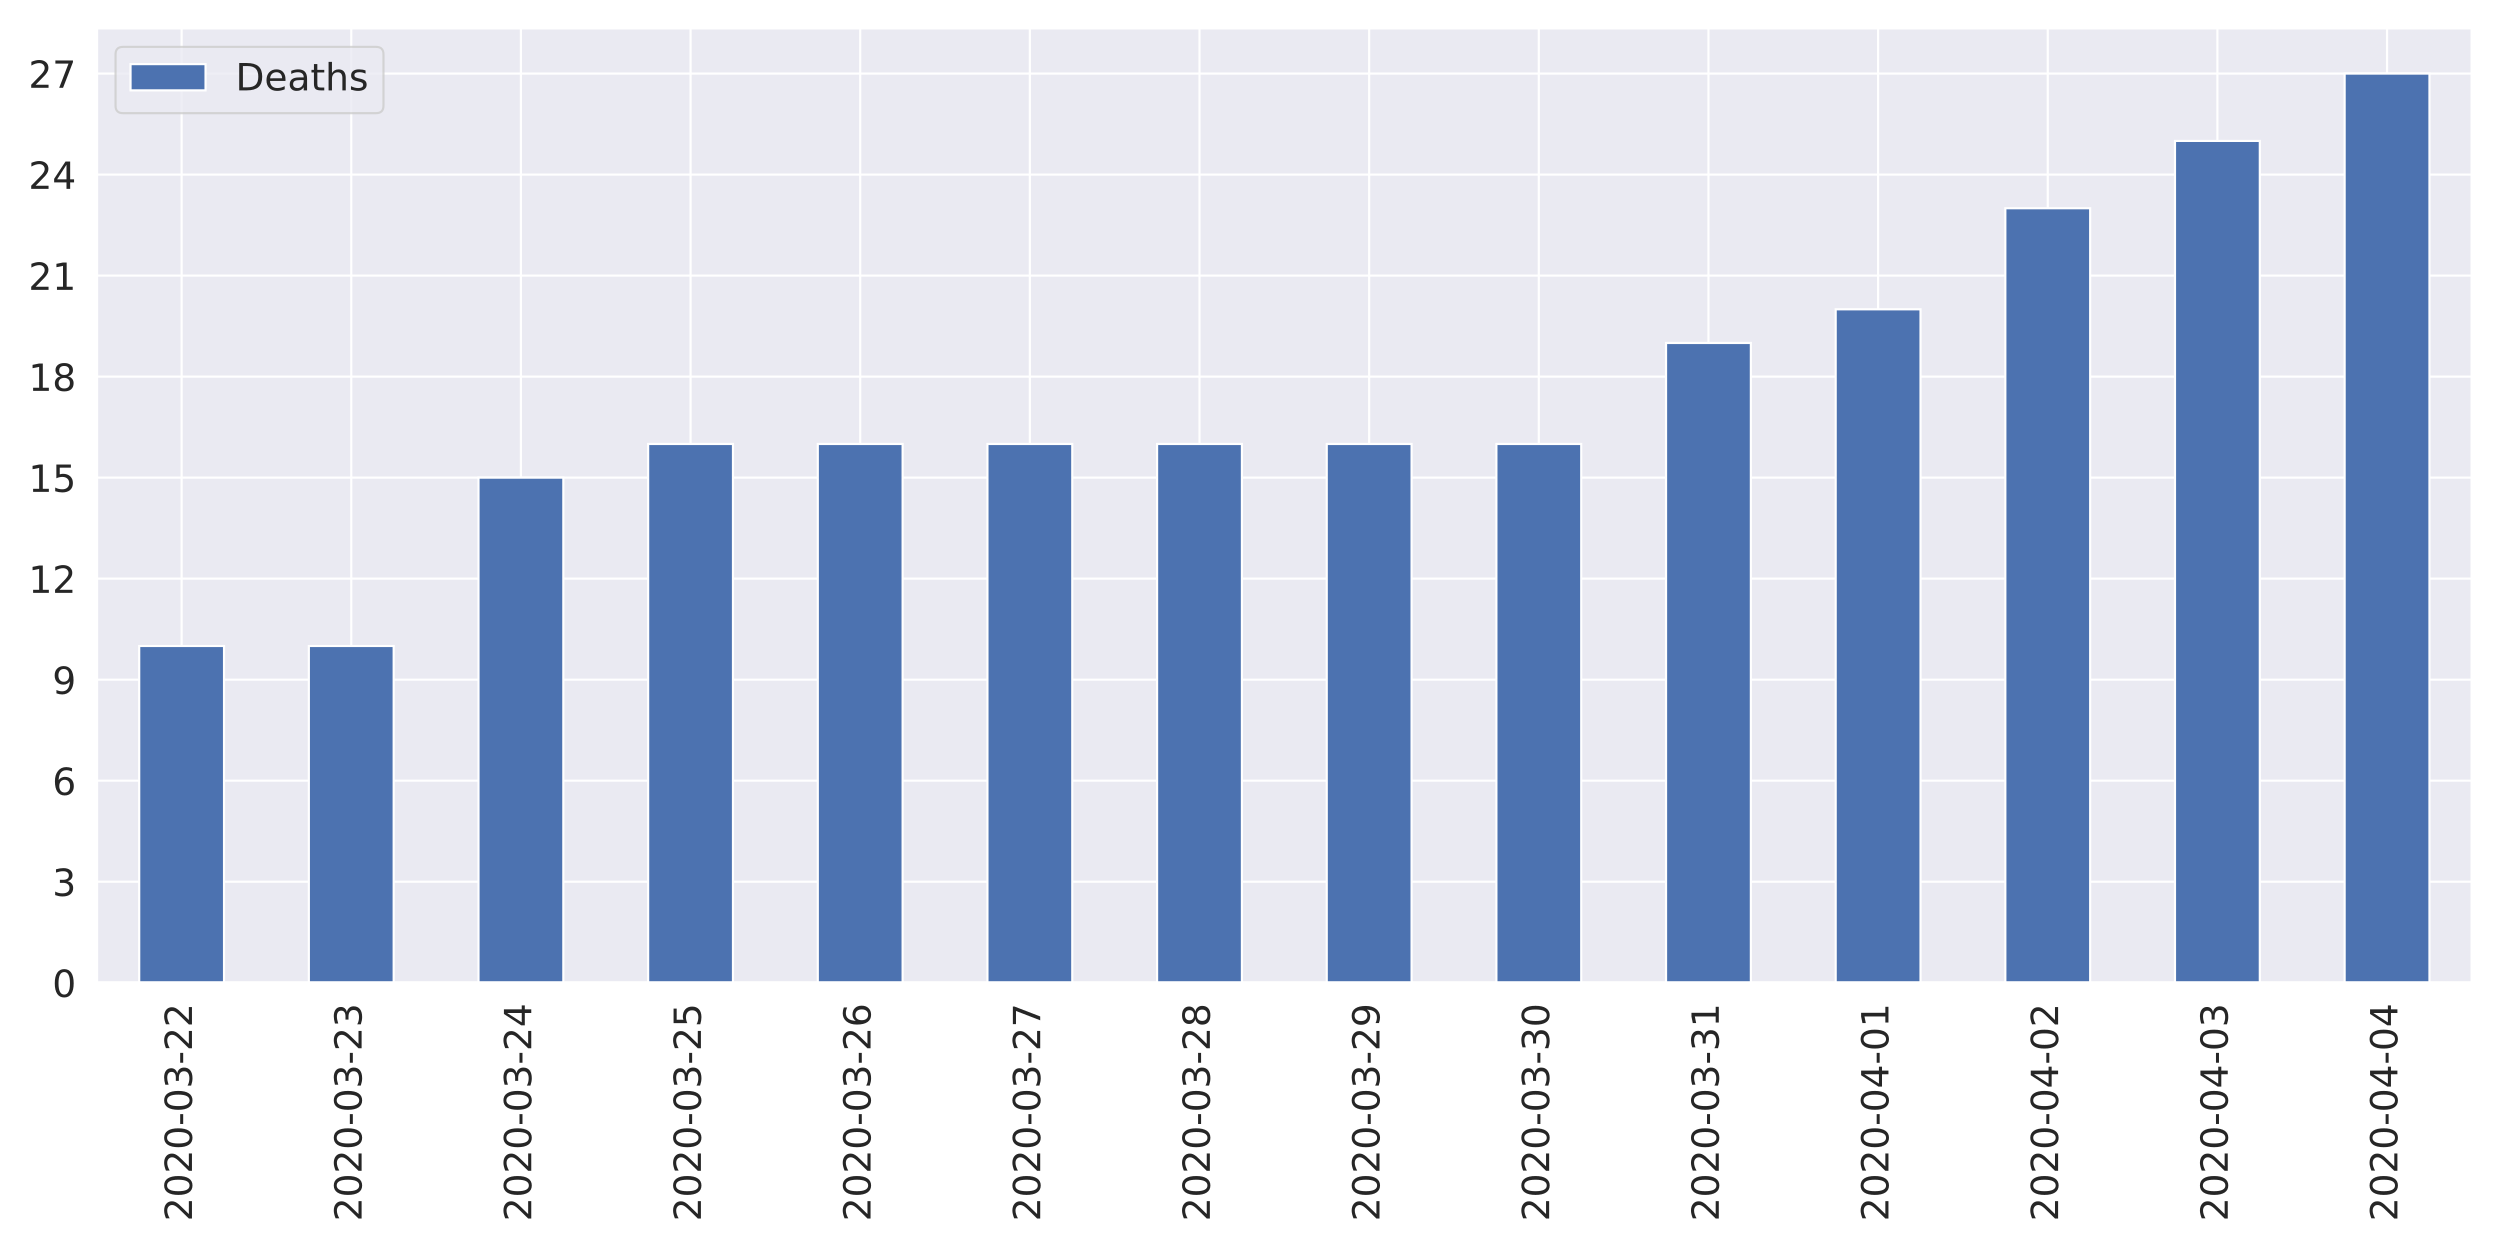
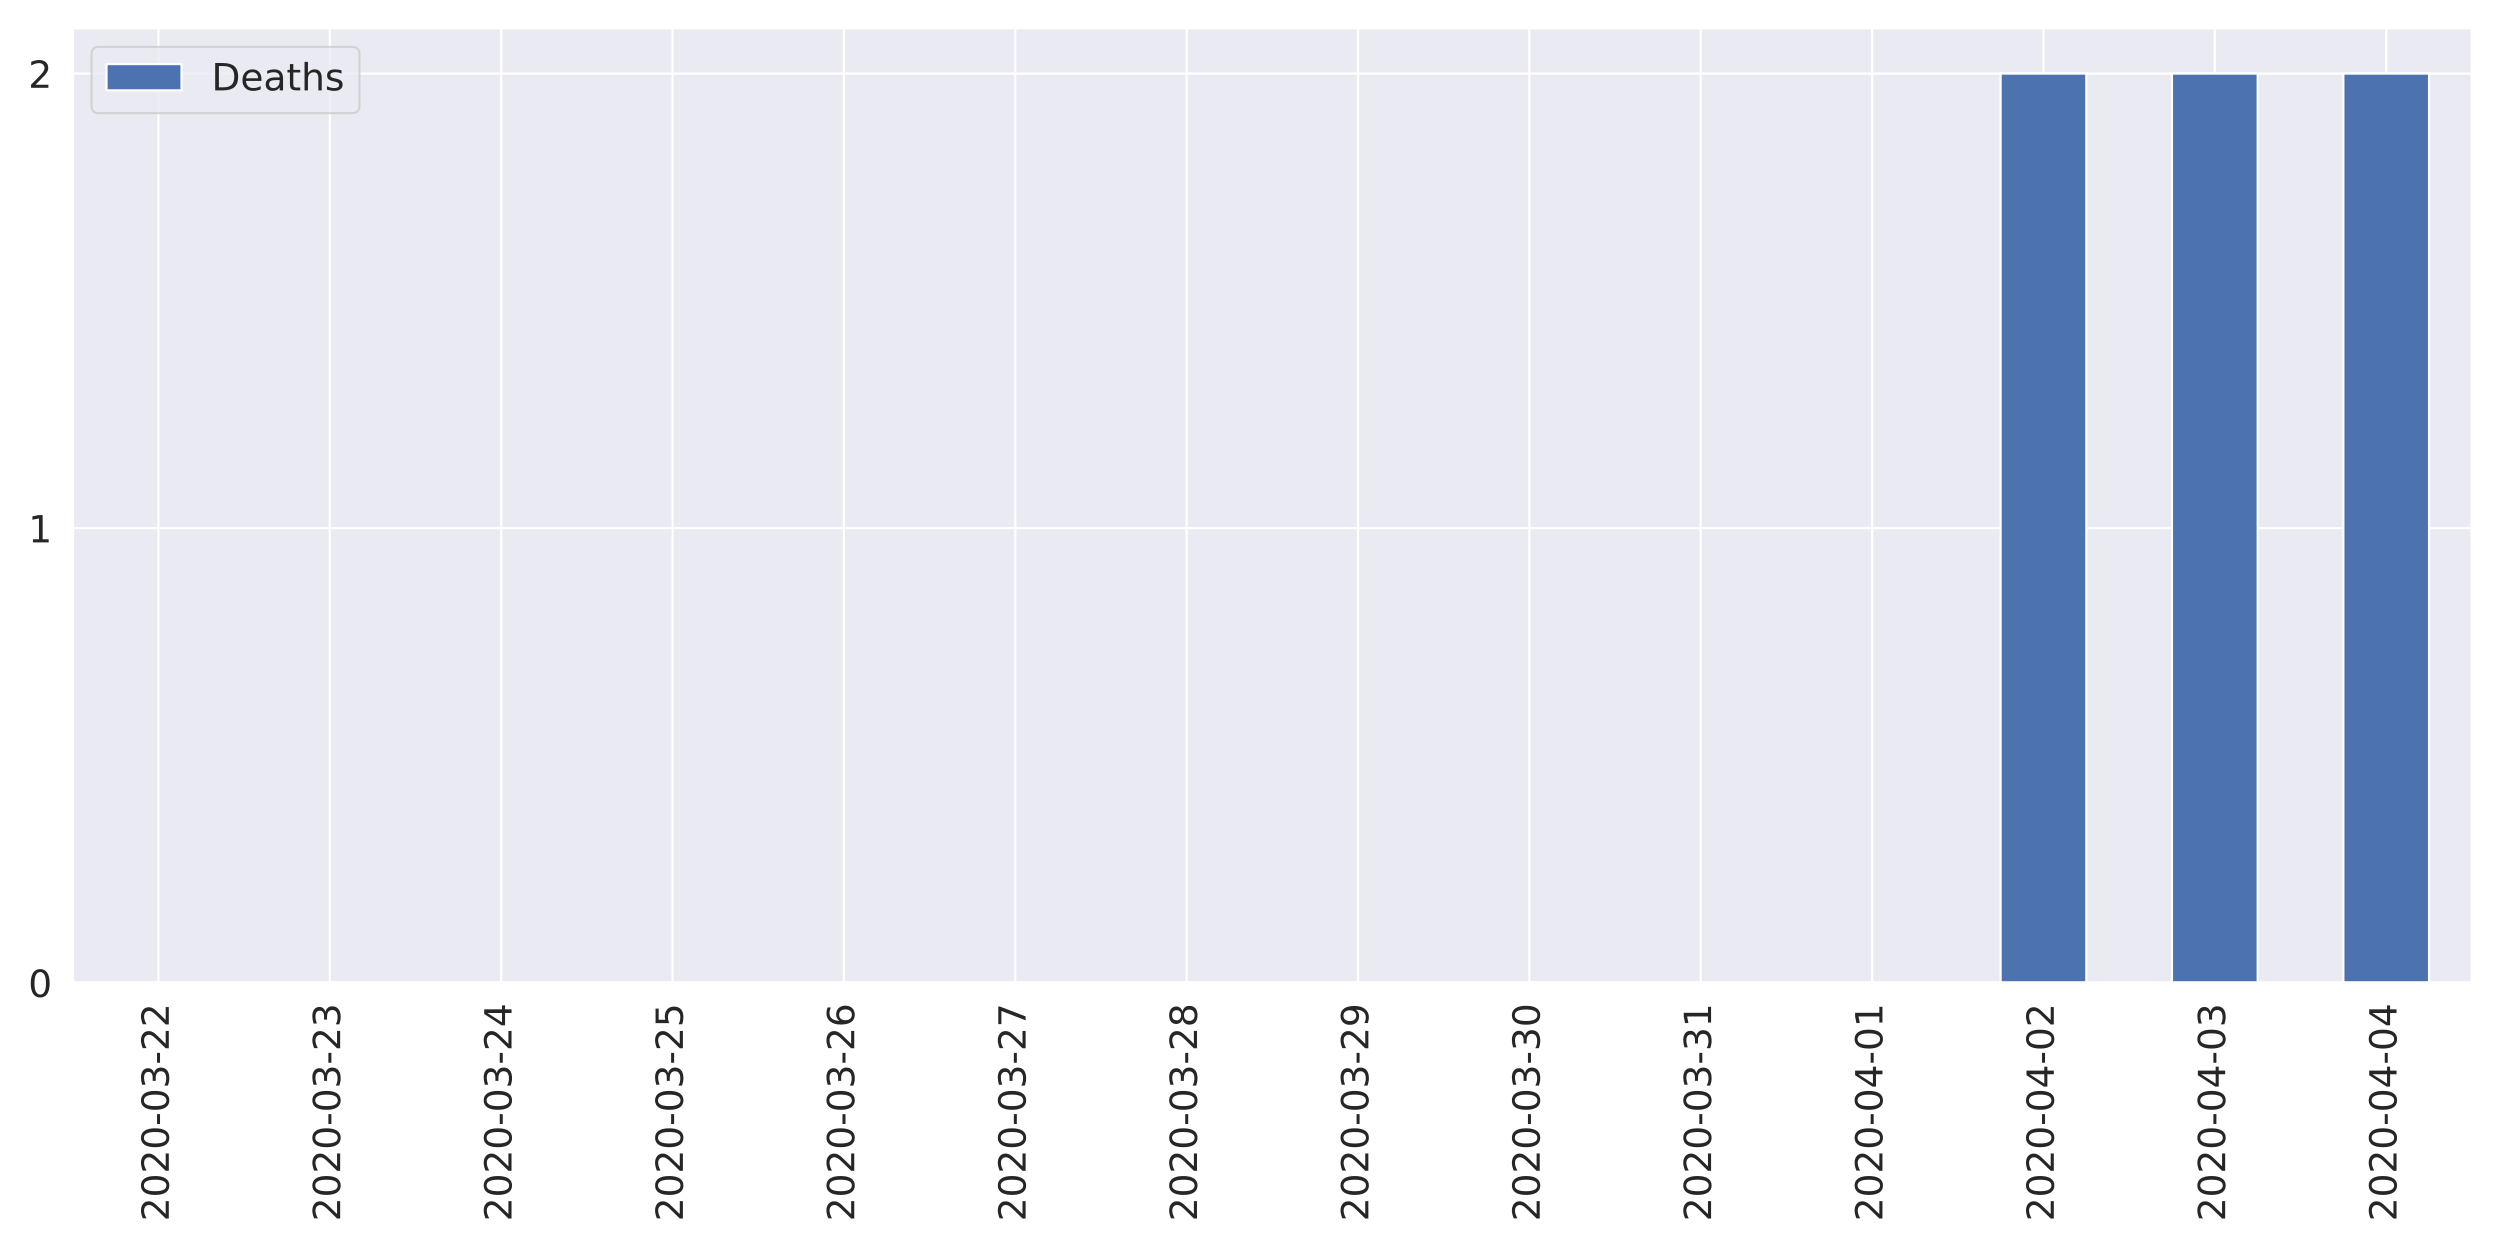
<svg xmlns="http://www.w3.org/2000/svg" xmlns:xlink="http://www.w3.org/1999/xlink" height="576pt" version="1.1" viewBox="0 0 1152 576" width="1152pt">
  <defs>
    <style type="text/css">
*{stroke-linecap:butt;stroke-linejoin:round;}
  </style>
  </defs>
  <g id="figure_1">
    <g id="patch_1">
      <path d="M 0 576  L 1152 576  L 1152 0  L 0 0  z " style="fill:#ffffff;" />
    </g>
    <g id="axes_1">
      <g id="patch_2">
-         <path d="M 44.6 452.83  L 1139.04 452.83  L 1139.04 12.96  L 44.6 12.96  z " style="fill:#eaeaf2;" />
+         <path d="M 33.53 452.83  L 1139.04 452.83  L 1139.04 12.96  L 33.53 12.96  z " style="fill:#eaeaf2;" />
      </g>
      <g id="matplotlib.axis_1">
        <g id="xtick_1">
          <g id="line2d_1">
-             <path clip-path="url(#pf73f8ee75b)" d="M 83.687 452.83  L 83.687 12.96  " style="fill:none;stroke:#ffffff;stroke-linecap:round;" />
+             <path clip-path="url(#pada38591d6)" d="M 73.013 452.83  L 73.013 12.96  " style="fill:none;stroke:#ffffff;stroke-linecap:round;" />
          </g>
          <g id="text_1">
            <defs>
              <path d="M 19.188 8.297  L 53.609 8.297  L 53.609 0  L 7.328 0  L 7.328 8.297  Q 12.938 14.109 22.625 23.891  Q 32.328 33.688 34.812 36.531  Q 39.547 41.844 41.422 45.531  Q 43.312 49.219 43.312 52.781  Q 43.312 58.594 39.234 62.25  Q 35.156 65.922 28.609 65.922  Q 23.969 65.922 18.812 64.312  Q 13.672 62.703 7.812 59.422  L 7.812 69.391  Q 13.766 71.781 18.938 73  Q 24.125 74.219 28.422 74.219  Q 39.75 74.219 46.484 68.547  Q 53.219 62.891 53.219 53.422  Q 53.219 48.922 51.531 44.891  Q 49.859 40.875 45.406 35.406  Q 44.188 33.984 37.641 27.219  Q 31.109 20.453 19.188 8.297  z " id="DejaVuSans-50" />
              <path d="M 31.781 66.406  Q 24.172 66.406 20.328 58.906  Q 16.5 51.422 16.5 36.375  Q 16.5 21.391 20.328 13.891  Q 24.172 6.391 31.781 6.391  Q 39.453 6.391 43.281 13.891  Q 47.125 21.391 47.125 36.375  Q 47.125 51.422 43.281 58.906  Q 39.453 66.406 31.781 66.406  z M 31.781 74.219  Q 44.047 74.219 50.516 64.516  Q 56.984 54.828 56.984 36.375  Q 56.984 17.969 50.516 8.266  Q 44.047 -1.422 31.781 -1.422  Q 19.531 -1.422 13.062 8.266  Q 6.594 17.969 6.594 36.375  Q 6.594 54.828 13.062 64.516  Q 19.531 74.219 31.781 74.219  z " id="DejaVuSans-48" />
              <path d="M 4.891 31.391  L 31.203 31.391  L 31.203 23.391  L 4.891 23.391  z " id="DejaVuSans-45" />
              <path d="M 40.578 39.312  Q 47.656 37.797 51.625 33  Q 55.609 28.219 55.609 21.188  Q 55.609 10.406 48.188 4.484  Q 40.766 -1.422 27.094 -1.422  Q 22.516 -1.422 17.656 -0.516  Q 12.797 0.391 7.625 2.203  L 7.625 11.719  Q 11.719 9.328 16.594 8.109  Q 21.484 6.891 26.812 6.891  Q 36.078 6.891 40.938 10.547  Q 45.797 14.203 45.797 21.188  Q 45.797 27.641 41.281 31.266  Q 36.766 34.906 28.719 34.906  L 20.219 34.906  L 20.219 43.016  L 29.109 43.016  Q 36.375 43.016 40.234 45.922  Q 44.094 48.828 44.094 54.297  Q 44.094 59.906 40.109 62.906  Q 36.141 65.922 28.719 65.922  Q 24.656 65.922 20.016 65.031  Q 15.375 64.156 9.812 62.312  L 9.812 71.094  Q 15.438 72.656 20.344 73.438  Q 25.25 74.219 29.594 74.219  Q 40.828 74.219 47.359 69.109  Q 53.906 64.016 53.906 55.328  Q 53.906 49.266 50.438 45.094  Q 46.969 40.922 40.578 39.312  z " id="DejaVuSans-51" />
            </defs>
-             <g style="fill:#262626;" transform="translate(88.45534 562.7538)rotate(-90)scale(0.1728 -0.1728)">
+             <g style="fill:#262626;" transform="translate(77.7807 562.7538)rotate(-90)scale(0.1728 -0.1728)">
              <use xlink:href="#DejaVuSans-50" />
              <use x="63.623" xlink:href="#DejaVuSans-48" />
              <use x="127.246" xlink:href="#DejaVuSans-50" />
              <use x="190.869" xlink:href="#DejaVuSans-48" />
              <use x="254.492" xlink:href="#DejaVuSans-45" />
              <use x="290.576" xlink:href="#DejaVuSans-48" />
              <use x="354.199" xlink:href="#DejaVuSans-51" />
              <use x="417.822" xlink:href="#DejaVuSans-45" />
              <use x="453.906" xlink:href="#DejaVuSans-50" />
              <use x="517.529" xlink:href="#DejaVuSans-50" />
            </g>
          </g>
        </g>
        <g id="xtick_2">
          <g id="line2d_2">
-             <path clip-path="url(#pf73f8ee75b)" d="M 161.861 452.83  L 161.861 12.96  " style="fill:none;stroke:#ffffff;stroke-linecap:round;" />
+             <path clip-path="url(#pada38591d6)" d="M 151.977 452.83  L 151.977 12.96  " style="fill:none;stroke:#ffffff;stroke-linecap:round;" />
          </g>
          <g id="text_2">
-             <g style="fill:#262626;" transform="translate(166.6296 562.7538)rotate(-90)scale(0.1728 -0.1728)">
+             <g style="fill:#262626;" transform="translate(156.7457 562.7538)rotate(-90)scale(0.1728 -0.1728)">
              <use xlink:href="#DejaVuSans-50" />
              <use x="63.623" xlink:href="#DejaVuSans-48" />
              <use x="127.246" xlink:href="#DejaVuSans-50" />
              <use x="190.869" xlink:href="#DejaVuSans-48" />
              <use x="254.492" xlink:href="#DejaVuSans-45" />
              <use x="290.576" xlink:href="#DejaVuSans-48" />
              <use x="354.199" xlink:href="#DejaVuSans-51" />
              <use x="417.822" xlink:href="#DejaVuSans-45" />
              <use x="453.906" xlink:href="#DejaVuSans-50" />
              <use x="517.529" xlink:href="#DejaVuSans-51" />
            </g>
          </g>
        </g>
        <g id="xtick_3">
          <g id="line2d_3">
-             <path clip-path="url(#pf73f8ee75b)" d="M 240.036 452.83  L 240.036 12.96  " style="fill:none;stroke:#ffffff;stroke-linecap:round;" />
+             <path clip-path="url(#pada38591d6)" d="M 230.942 452.83  L 230.942 12.96  " style="fill:none;stroke:#ffffff;stroke-linecap:round;" />
          </g>
          <g id="text_3">
            <defs>
              <path d="M 37.797 64.312  L 12.891 25.391  L 37.797 25.391  z M 35.203 72.906  L 47.609 72.906  L 47.609 25.391  L 58.016 25.391  L 58.016 17.188  L 47.609 17.188  L 47.609 0  L 37.797 0  L 37.797 17.188  L 4.891 17.188  L 4.891 26.703  z " id="DejaVuSans-52" />
            </defs>
-             <g style="fill:#262626;" transform="translate(244.8039 562.7538)rotate(-90)scale(0.1728 -0.1728)">
+             <g style="fill:#262626;" transform="translate(235.7107 562.7538)rotate(-90)scale(0.1728 -0.1728)">
              <use xlink:href="#DejaVuSans-50" />
              <use x="63.623" xlink:href="#DejaVuSans-48" />
              <use x="127.246" xlink:href="#DejaVuSans-50" />
              <use x="190.869" xlink:href="#DejaVuSans-48" />
              <use x="254.492" xlink:href="#DejaVuSans-45" />
              <use x="290.576" xlink:href="#DejaVuSans-48" />
              <use x="354.199" xlink:href="#DejaVuSans-51" />
              <use x="417.822" xlink:href="#DejaVuSans-45" />
              <use x="453.906" xlink:href="#DejaVuSans-50" />
              <use x="517.529" xlink:href="#DejaVuSans-52" />
            </g>
          </g>
        </g>
        <g id="xtick_4">
          <g id="line2d_4">
-             <path clip-path="url(#pf73f8ee75b)" d="M 318.21 452.83  L 318.21 12.96  " style="fill:none;stroke:#ffffff;stroke-linecap:round;" />
+             <path clip-path="url(#pada38591d6)" d="M 309.908 452.83  L 309.908 12.96  " style="fill:none;stroke:#ffffff;stroke-linecap:round;" />
          </g>
          <g id="text_4">
            <defs>
              <path d="M 10.797 72.906  L 49.516 72.906  L 49.516 64.594  L 19.828 64.594  L 19.828 46.734  Q 21.969 47.469 24.109 47.828  Q 26.266 48.188 28.422 48.188  Q 40.625 48.188 47.75 41.5  Q 54.891 34.812 54.891 23.391  Q 54.891 11.625 47.562 5.094  Q 40.234 -1.422 26.906 -1.422  Q 22.312 -1.422 17.547 -0.641  Q 12.797 0.141 7.719 1.703  L 7.719 11.625  Q 12.109 9.234 16.797 8.062  Q 21.484 6.891 26.703 6.891  Q 35.156 6.891 40.078 11.328  Q 45.016 15.766 45.016 23.391  Q 45.016 31 40.078 35.438  Q 35.156 39.891 26.703 39.891  Q 22.75 39.891 18.812 39.016  Q 14.891 38.141 10.797 36.281  z " id="DejaVuSans-53" />
            </defs>
-             <g style="fill:#262626;" transform="translate(322.9782 562.7538)rotate(-90)scale(0.1728 -0.1728)">
+             <g style="fill:#262626;" transform="translate(314.6757 562.7538)rotate(-90)scale(0.1728 -0.1728)">
              <use xlink:href="#DejaVuSans-50" />
              <use x="63.623" xlink:href="#DejaVuSans-48" />
              <use x="127.246" xlink:href="#DejaVuSans-50" />
              <use x="190.869" xlink:href="#DejaVuSans-48" />
              <use x="254.492" xlink:href="#DejaVuSans-45" />
              <use x="290.576" xlink:href="#DejaVuSans-48" />
              <use x="354.199" xlink:href="#DejaVuSans-51" />
              <use x="417.822" xlink:href="#DejaVuSans-45" />
              <use x="453.906" xlink:href="#DejaVuSans-50" />
              <use x="517.529" xlink:href="#DejaVuSans-53" />
            </g>
          </g>
        </g>
        <g id="xtick_5">
          <g id="line2d_5">
-             <path clip-path="url(#pf73f8ee75b)" d="M 396.384 452.83  L 396.384 12.96  " style="fill:none;stroke:#ffffff;stroke-linecap:round;" />
+             <path clip-path="url(#pada38591d6)" d="M 388.873 452.83  L 388.873 12.96  " style="fill:none;stroke:#ffffff;stroke-linecap:round;" />
          </g>
          <g id="text_5">
            <defs>
              <path d="M 33.016 40.375  Q 26.375 40.375 22.484 35.828  Q 18.609 31.297 18.609 23.391  Q 18.609 15.531 22.484 10.953  Q 26.375 6.391 33.016 6.391  Q 39.656 6.391 43.531 10.953  Q 47.406 15.531 47.406 23.391  Q 47.406 31.297 43.531 35.828  Q 39.656 40.375 33.016 40.375  z M 52.594 71.297  L 52.594 62.312  Q 48.875 64.062 45.094 64.984  Q 41.312 65.922 37.594 65.922  Q 27.828 65.922 22.672 59.328  Q 17.531 52.734 16.797 39.406  Q 19.672 43.656 24.016 45.922  Q 28.375 48.188 33.594 48.188  Q 44.578 48.188 50.953 41.516  Q 57.328 34.859 57.328 23.391  Q 57.328 12.156 50.688 5.359  Q 44.047 -1.422 33.016 -1.422  Q 20.359 -1.422 13.672 8.266  Q 6.984 17.969 6.984 36.375  Q 6.984 53.656 15.188 63.938  Q 23.391 74.219 37.203 74.219  Q 40.922 74.219 44.703 73.484  Q 48.484 72.75 52.594 71.297  z " id="DejaVuSans-54" />
            </defs>
-             <g style="fill:#262626;" transform="translate(401.1525 562.7538)rotate(-90)scale(0.1728 -0.1728)">
+             <g style="fill:#262626;" transform="translate(393.6407 562.7538)rotate(-90)scale(0.1728 -0.1728)">
              <use xlink:href="#DejaVuSans-50" />
              <use x="63.623" xlink:href="#DejaVuSans-48" />
              <use x="127.246" xlink:href="#DejaVuSans-50" />
              <use x="190.869" xlink:href="#DejaVuSans-48" />
              <use x="254.492" xlink:href="#DejaVuSans-45" />
              <use x="290.576" xlink:href="#DejaVuSans-48" />
              <use x="354.199" xlink:href="#DejaVuSans-51" />
              <use x="417.822" xlink:href="#DejaVuSans-45" />
              <use x="453.906" xlink:href="#DejaVuSans-50" />
              <use x="517.529" xlink:href="#DejaVuSans-54" />
            </g>
          </g>
        </g>
        <g id="xtick_6">
          <g id="line2d_6">
-             <path clip-path="url(#pf73f8ee75b)" d="M 474.559 452.83  L 474.559 12.96  " style="fill:none;stroke:#ffffff;stroke-linecap:round;" />
+             <path clip-path="url(#pada38591d6)" d="M 467.837 452.83  L 467.837 12.96  " style="fill:none;stroke:#ffffff;stroke-linecap:round;" />
          </g>
          <g id="text_6">
            <defs>
              <path d="M 8.203 72.906  L 55.078 72.906  L 55.078 68.703  L 28.609 0  L 18.312 0  L 43.219 64.594  L 8.203 64.594  z " id="DejaVuSans-55" />
            </defs>
-             <g style="fill:#262626;" transform="translate(479.3268 562.7538)rotate(-90)scale(0.1728 -0.1728)">
+             <g style="fill:#262626;" transform="translate(472.6057 562.7538)rotate(-90)scale(0.1728 -0.1728)">
              <use xlink:href="#DejaVuSans-50" />
              <use x="63.623" xlink:href="#DejaVuSans-48" />
              <use x="127.246" xlink:href="#DejaVuSans-50" />
              <use x="190.869" xlink:href="#DejaVuSans-48" />
              <use x="254.492" xlink:href="#DejaVuSans-45" />
              <use x="290.576" xlink:href="#DejaVuSans-48" />
              <use x="354.199" xlink:href="#DejaVuSans-51" />
              <use x="417.822" xlink:href="#DejaVuSans-45" />
              <use x="453.906" xlink:href="#DejaVuSans-50" />
              <use x="517.529" xlink:href="#DejaVuSans-55" />
            </g>
          </g>
        </g>
        <g id="xtick_7">
          <g id="line2d_7">
-             <path clip-path="url(#pf73f8ee75b)" d="M 552.733 452.83  L 552.733 12.96  " style="fill:none;stroke:#ffffff;stroke-linecap:round;" />
+             <path clip-path="url(#pada38591d6)" d="M 546.803 452.83  L 546.803 12.96  " style="fill:none;stroke:#ffffff;stroke-linecap:round;" />
          </g>
          <g id="text_7">
            <defs>
              <path d="M 31.781 34.625  Q 24.75 34.625 20.719 30.859  Q 16.703 27.094 16.703 20.516  Q 16.703 13.922 20.719 10.156  Q 24.75 6.391 31.781 6.391  Q 38.812 6.391 42.859 10.172  Q 46.922 13.969 46.922 20.516  Q 46.922 27.094 42.891 30.859  Q 38.875 34.625 31.781 34.625  z M 21.922 38.812  Q 15.578 40.375 12.031 44.719  Q 8.5 49.078 8.5 55.328  Q 8.5 64.062 14.719 69.141  Q 20.953 74.219 31.781 74.219  Q 42.672 74.219 48.875 69.141  Q 55.078 64.062 55.078 55.328  Q 55.078 49.078 51.531 44.719  Q 48 40.375 41.703 38.812  Q 48.828 37.156 52.797 32.312  Q 56.781 27.484 56.781 20.516  Q 56.781 9.906 50.312 4.234  Q 43.844 -1.422 31.781 -1.422  Q 19.734 -1.422 13.25 4.234  Q 6.781 9.906 6.781 20.516  Q 6.781 27.484 10.781 32.312  Q 14.797 37.156 21.922 38.812  z M 18.312 54.391  Q 18.312 48.734 21.844 45.562  Q 25.391 42.391 31.781 42.391  Q 38.141 42.391 41.719 45.562  Q 45.312 48.734 45.312 54.391  Q 45.312 60.062 41.719 63.234  Q 38.141 66.406 31.781 66.406  Q 25.391 66.406 21.844 63.234  Q 18.312 60.062 18.312 54.391  z " id="DejaVuSans-56" />
            </defs>
-             <g style="fill:#262626;" transform="translate(557.5011 562.7538)rotate(-90)scale(0.1728 -0.1728)">
+             <g style="fill:#262626;" transform="translate(551.5707 562.7538)rotate(-90)scale(0.1728 -0.1728)">
              <use xlink:href="#DejaVuSans-50" />
              <use x="63.623" xlink:href="#DejaVuSans-48" />
              <use x="127.246" xlink:href="#DejaVuSans-50" />
              <use x="190.869" xlink:href="#DejaVuSans-48" />
              <use x="254.492" xlink:href="#DejaVuSans-45" />
              <use x="290.576" xlink:href="#DejaVuSans-48" />
              <use x="354.199" xlink:href="#DejaVuSans-51" />
              <use x="417.822" xlink:href="#DejaVuSans-45" />
              <use x="453.906" xlink:href="#DejaVuSans-50" />
              <use x="517.529" xlink:href="#DejaVuSans-56" />
            </g>
          </g>
        </g>
        <g id="xtick_8">
          <g id="line2d_8">
-             <path clip-path="url(#pf73f8ee75b)" d="M 630.907 452.83  L 630.907 12.96  " style="fill:none;stroke:#ffffff;stroke-linecap:round;" />
+             <path clip-path="url(#pada38591d6)" d="M 625.768 452.83  L 625.768 12.96  " style="fill:none;stroke:#ffffff;stroke-linecap:round;" />
          </g>
          <g id="text_8">
            <defs>
              <path d="M 10.984 1.516  L 10.984 10.5  Q 14.703 8.734 18.5 7.812  Q 22.312 6.891 25.984 6.891  Q 35.75 6.891 40.891 13.453  Q 46.047 20.016 46.781 33.406  Q 43.953 29.203 39.594 26.953  Q 35.25 24.703 29.984 24.703  Q 19.047 24.703 12.672 31.312  Q 6.297 37.938 6.297 49.422  Q 6.297 60.641 12.938 67.422  Q 19.578 74.219 30.609 74.219  Q 43.266 74.219 49.922 64.516  Q 56.594 54.828 56.594 36.375  Q 56.594 19.141 48.406 8.859  Q 40.234 -1.422 26.422 -1.422  Q 22.703 -1.422 18.891 -0.688  Q 15.094 0.047 10.984 1.516  z M 30.609 32.422  Q 37.25 32.422 41.125 36.953  Q 45.016 41.5 45.016 49.422  Q 45.016 57.281 41.125 61.844  Q 37.25 66.406 30.609 66.406  Q 23.969 66.406 20.094 61.844  Q 16.219 57.281 16.219 49.422  Q 16.219 41.5 20.094 36.953  Q 23.969 32.422 30.609 32.422  z " id="DejaVuSans-57" />
            </defs>
-             <g style="fill:#262626;" transform="translate(635.6753 562.7538)rotate(-90)scale(0.1728 -0.1728)">
+             <g style="fill:#262626;" transform="translate(630.5357 562.7538)rotate(-90)scale(0.1728 -0.1728)">
              <use xlink:href="#DejaVuSans-50" />
              <use x="63.623" xlink:href="#DejaVuSans-48" />
              <use x="127.246" xlink:href="#DejaVuSans-50" />
              <use x="190.869" xlink:href="#DejaVuSans-48" />
              <use x="254.492" xlink:href="#DejaVuSans-45" />
              <use x="290.576" xlink:href="#DejaVuSans-48" />
              <use x="354.199" xlink:href="#DejaVuSans-51" />
              <use x="417.822" xlink:href="#DejaVuSans-45" />
              <use x="453.906" xlink:href="#DejaVuSans-50" />
              <use x="517.529" xlink:href="#DejaVuSans-57" />
            </g>
          </g>
        </g>
        <g id="xtick_9">
          <g id="line2d_9">
-             <path clip-path="url(#pf73f8ee75b)" d="M 709.081 452.83  L 709.081 12.96  " style="fill:none;stroke:#ffffff;stroke-linecap:round;" />
+             <path clip-path="url(#pada38591d6)" d="M 704.732 452.83  L 704.732 12.96  " style="fill:none;stroke:#ffffff;stroke-linecap:round;" />
          </g>
          <g id="text_9">
-             <g style="fill:#262626;" transform="translate(713.8496 562.7538)rotate(-90)scale(0.1728 -0.1728)">
+             <g style="fill:#262626;" transform="translate(709.5007 562.7538)rotate(-90)scale(0.1728 -0.1728)">
              <use xlink:href="#DejaVuSans-50" />
              <use x="63.623" xlink:href="#DejaVuSans-48" />
              <use x="127.246" xlink:href="#DejaVuSans-50" />
              <use x="190.869" xlink:href="#DejaVuSans-48" />
              <use x="254.492" xlink:href="#DejaVuSans-45" />
              <use x="290.576" xlink:href="#DejaVuSans-48" />
              <use x="354.199" xlink:href="#DejaVuSans-51" />
              <use x="417.822" xlink:href="#DejaVuSans-45" />
              <use x="453.906" xlink:href="#DejaVuSans-51" />
              <use x="517.529" xlink:href="#DejaVuSans-48" />
            </g>
          </g>
        </g>
        <g id="xtick_10">
          <g id="line2d_10">
-             <path clip-path="url(#pf73f8ee75b)" d="M 787.256 452.83  L 787.256 12.96  " style="fill:none;stroke:#ffffff;stroke-linecap:round;" />
+             <path clip-path="url(#pada38591d6)" d="M 783.697 452.83  L 783.697 12.96  " style="fill:none;stroke:#ffffff;stroke-linecap:round;" />
          </g>
          <g id="text_10">
            <defs>
              <path d="M 12.406 8.297  L 28.516 8.297  L 28.516 63.922  L 10.984 60.406  L 10.984 69.391  L 28.422 72.906  L 38.281 72.906  L 38.281 8.297  L 54.391 8.297  L 54.391 0  L 12.406 0  z " id="DejaVuSans-49" />
            </defs>
-             <g style="fill:#262626;" transform="translate(792.0239 562.7538)rotate(-90)scale(0.1728 -0.1728)">
+             <g style="fill:#262626;" transform="translate(788.4657 562.7538)rotate(-90)scale(0.1728 -0.1728)">
              <use xlink:href="#DejaVuSans-50" />
              <use x="63.623" xlink:href="#DejaVuSans-48" />
              <use x="127.246" xlink:href="#DejaVuSans-50" />
              <use x="190.869" xlink:href="#DejaVuSans-48" />
              <use x="254.492" xlink:href="#DejaVuSans-45" />
              <use x="290.576" xlink:href="#DejaVuSans-48" />
              <use x="354.199" xlink:href="#DejaVuSans-51" />
              <use x="417.822" xlink:href="#DejaVuSans-45" />
              <use x="453.906" xlink:href="#DejaVuSans-51" />
              <use x="517.529" xlink:href="#DejaVuSans-49" />
            </g>
          </g>
        </g>
        <g id="xtick_11">
          <g id="line2d_11">
-             <path clip-path="url(#pf73f8ee75b)" d="M 865.43 452.83  L 865.43 12.96  " style="fill:none;stroke:#ffffff;stroke-linecap:round;" />
+             <path clip-path="url(#pada38591d6)" d="M 862.663 452.83  L 862.663 12.96  " style="fill:none;stroke:#ffffff;stroke-linecap:round;" />
          </g>
          <g id="text_11">
-             <g style="fill:#262626;" transform="translate(870.1982 562.7538)rotate(-90)scale(0.1728 -0.1728)">
+             <g style="fill:#262626;" transform="translate(867.4307 562.7538)rotate(-90)scale(0.1728 -0.1728)">
              <use xlink:href="#DejaVuSans-50" />
              <use x="63.623" xlink:href="#DejaVuSans-48" />
              <use x="127.246" xlink:href="#DejaVuSans-50" />
              <use x="190.869" xlink:href="#DejaVuSans-48" />
              <use x="254.492" xlink:href="#DejaVuSans-45" />
              <use x="290.576" xlink:href="#DejaVuSans-48" />
              <use x="354.199" xlink:href="#DejaVuSans-52" />
              <use x="417.822" xlink:href="#DejaVuSans-45" />
              <use x="453.906" xlink:href="#DejaVuSans-48" />
              <use x="517.529" xlink:href="#DejaVuSans-49" />
            </g>
          </g>
        </g>
        <g id="xtick_12">
          <g id="line2d_12">
-             <path clip-path="url(#pf73f8ee75b)" d="M 943.604 452.83  L 943.604 12.96  " style="fill:none;stroke:#ffffff;stroke-linecap:round;" />
+             <path clip-path="url(#pada38591d6)" d="M 941.628 452.83  L 941.628 12.96  " style="fill:none;stroke:#ffffff;stroke-linecap:round;" />
          </g>
          <g id="text_12">
-             <g style="fill:#262626;" transform="translate(948.3725 562.7538)rotate(-90)scale(0.1728 -0.1728)">
+             <g style="fill:#262626;" transform="translate(946.3957 562.7538)rotate(-90)scale(0.1728 -0.1728)">
              <use xlink:href="#DejaVuSans-50" />
              <use x="63.623" xlink:href="#DejaVuSans-48" />
              <use x="127.246" xlink:href="#DejaVuSans-50" />
              <use x="190.869" xlink:href="#DejaVuSans-48" />
              <use x="254.492" xlink:href="#DejaVuSans-45" />
              <use x="290.576" xlink:href="#DejaVuSans-48" />
              <use x="354.199" xlink:href="#DejaVuSans-52" />
              <use x="417.822" xlink:href="#DejaVuSans-45" />
              <use x="453.906" xlink:href="#DejaVuSans-48" />
              <use x="517.529" xlink:href="#DejaVuSans-50" />
            </g>
          </g>
        </g>
        <g id="xtick_13">
          <g id="line2d_13">
-             <path clip-path="url(#pf73f8ee75b)" d="M 1021.779 452.83  L 1021.779 12.96  " style="fill:none;stroke:#ffffff;stroke-linecap:round;" />
+             <path clip-path="url(#pada38591d6)" d="M 1020.592 452.83  L 1020.592 12.96  " style="fill:none;stroke:#ffffff;stroke-linecap:round;" />
          </g>
          <g id="text_13">
-             <g style="fill:#262626;" transform="translate(1026.547 562.7538)rotate(-90)scale(0.1728 -0.1728)">
+             <g style="fill:#262626;" transform="translate(1025.361 562.7538)rotate(-90)scale(0.1728 -0.1728)">
              <use xlink:href="#DejaVuSans-50" />
              <use x="63.623" xlink:href="#DejaVuSans-48" />
              <use x="127.246" xlink:href="#DejaVuSans-50" />
              <use x="190.869" xlink:href="#DejaVuSans-48" />
              <use x="254.492" xlink:href="#DejaVuSans-45" />
              <use x="290.576" xlink:href="#DejaVuSans-48" />
              <use x="354.199" xlink:href="#DejaVuSans-52" />
              <use x="417.822" xlink:href="#DejaVuSans-45" />
              <use x="453.906" xlink:href="#DejaVuSans-48" />
              <use x="517.529" xlink:href="#DejaVuSans-51" />
            </g>
          </g>
        </g>
        <g id="xtick_14">
          <g id="line2d_14">
-             <path clip-path="url(#pf73f8ee75b)" d="M 1099.953 452.83  L 1099.953 12.96  " style="fill:none;stroke:#ffffff;stroke-linecap:round;" />
+             <path clip-path="url(#pada38591d6)" d="M 1099.557 452.83  L 1099.557 12.96  " style="fill:none;stroke:#ffffff;stroke-linecap:round;" />
          </g>
          <g id="text_14">
-             <g style="fill:#262626;" transform="translate(1104.721 562.7538)rotate(-90)scale(0.1728 -0.1728)">
+             <g style="fill:#262626;" transform="translate(1104.326 562.7538)rotate(-90)scale(0.1728 -0.1728)">
              <use xlink:href="#DejaVuSans-50" />
              <use x="63.623" xlink:href="#DejaVuSans-48" />
              <use x="127.246" xlink:href="#DejaVuSans-50" />
              <use x="190.869" xlink:href="#DejaVuSans-48" />
              <use x="254.492" xlink:href="#DejaVuSans-45" />
              <use x="290.576" xlink:href="#DejaVuSans-48" />
              <use x="354.199" xlink:href="#DejaVuSans-52" />
              <use x="417.822" xlink:href="#DejaVuSans-45" />
              <use x="453.906" xlink:href="#DejaVuSans-48" />
              <use x="517.529" xlink:href="#DejaVuSans-52" />
            </g>
          </g>
        </g>
      </g>
      <g id="matplotlib.axis_2">
        <g id="ytick_1">
          <g id="line2d_15">
-             <path clip-path="url(#pf73f8ee75b)" d="M 44.6 452.83  L 1139.04 452.83  " style="fill:none;stroke:#ffffff;stroke-linecap:round;" />
+             <path clip-path="url(#pada38591d6)" d="M 33.53 452.83  L 1139.04 452.83  " style="fill:none;stroke:#ffffff;stroke-linecap:round;" />
          </g>
          <g id="text_15">
-             <g style="fill:#262626;" transform="translate(24.1056 459.3951)scale(0.1728 -0.1728)">
+             <g style="fill:#262626;" transform="translate(13.0356 459.3951)scale(0.1728 -0.1728)">
              <use xlink:href="#DejaVuSans-48" />
            </g>
          </g>
        </g>
        <g id="ytick_2">
          <g id="line2d_16">
-             <path clip-path="url(#pf73f8ee75b)" d="M 44.6 406.283  L 1139.04 406.283  " style="fill:none;stroke:#ffffff;stroke-linecap:round;" />
+             <path clip-path="url(#pada38591d6)" d="M 33.53 243.368  L 1139.04 243.368  " style="fill:none;stroke:#ffffff;stroke-linecap:round;" />
          </g>
          <g id="text_16">
-             <g style="fill:#262626;" transform="translate(24.1056 412.848)scale(0.1728 -0.1728)">
-               <use xlink:href="#DejaVuSans-51" />
+             <g style="fill:#262626;" transform="translate(13.0356 249.9331)scale(0.1728 -0.1728)">
+               <use xlink:href="#DejaVuSans-49" />
            </g>
          </g>
        </g>
        <g id="ytick_3">
          <g id="line2d_17">
-             <path clip-path="url(#pf73f8ee75b)" d="M 44.6 359.736  L 1139.04 359.736  " style="fill:none;stroke:#ffffff;stroke-linecap:round;" />
+             <path clip-path="url(#pada38591d6)" d="M 33.53 33.906  L 1139.04 33.906  " style="fill:none;stroke:#ffffff;stroke-linecap:round;" />
          </g>
          <g id="text_17">
-             <g style="fill:#262626;" transform="translate(24.1056 366.3009)scale(0.1728 -0.1728)">
-               <use xlink:href="#DejaVuSans-54" />
-             </g>
-           </g>
-         </g>
-         <g id="ytick_4">
-           <g id="line2d_18">
-             <path clip-path="url(#pf73f8ee75b)" d="M 44.6 313.189  L 1139.04 313.189  " style="fill:none;stroke:#ffffff;stroke-linecap:round;" />
-           </g>
-           <g id="text_18">
-             <g style="fill:#262626;" transform="translate(24.1056 319.7538)scale(0.1728 -0.1728)">
-               <use xlink:href="#DejaVuSans-57" />
-             </g>
-           </g>
-         </g>
-         <g id="ytick_5">
-           <g id="line2d_19">
-             <path clip-path="url(#pf73f8ee75b)" d="M 44.6 266.642  L 1139.04 266.642  " style="fill:none;stroke:#ffffff;stroke-linecap:round;" />
-           </g>
-           <g id="text_19">
-             <g style="fill:#262626;" transform="translate(13.1112 273.2067)scale(0.1728 -0.1728)">
-               <use xlink:href="#DejaVuSans-49" />
-               <use x="63.623" xlink:href="#DejaVuSans-50" />
-             </g>
-           </g>
-         </g>
-         <g id="ytick_6">
-           <g id="line2d_20">
-             <path clip-path="url(#pf73f8ee75b)" d="M 44.6 220.095  L 1139.04 220.095  " style="fill:none;stroke:#ffffff;stroke-linecap:round;" />
-           </g>
-           <g id="text_20">
-             <g style="fill:#262626;" transform="translate(13.1112 226.6596)scale(0.1728 -0.1728)">
-               <use xlink:href="#DejaVuSans-49" />
-               <use x="63.623" xlink:href="#DejaVuSans-53" />
-             </g>
-           </g>
-         </g>
-         <g id="ytick_7">
-           <g id="line2d_21">
-             <path clip-path="url(#pf73f8ee75b)" d="M 44.6 173.547  L 1139.04 173.547  " style="fill:none;stroke:#ffffff;stroke-linecap:round;" />
-           </g>
-           <g id="text_21">
-             <g style="fill:#262626;" transform="translate(13.1112 180.1125)scale(0.1728 -0.1728)">
-               <use xlink:href="#DejaVuSans-49" />
-               <use x="63.623" xlink:href="#DejaVuSans-56" />
-             </g>
-           </g>
-         </g>
-         <g id="ytick_8">
-           <g id="line2d_22">
-             <path clip-path="url(#pf73f8ee75b)" d="M 44.6 127  L 1139.04 127  " style="fill:none;stroke:#ffffff;stroke-linecap:round;" />
-           </g>
-           <g id="text_22">
-             <g style="fill:#262626;" transform="translate(13.1112 133.5654)scale(0.1728 -0.1728)">
-               <use xlink:href="#DejaVuSans-50" />
-               <use x="63.623" xlink:href="#DejaVuSans-49" />
-             </g>
-           </g>
-         </g>
-         <g id="ytick_9">
-           <g id="line2d_23">
-             <path clip-path="url(#pf73f8ee75b)" d="M 44.6 80.453  L 1139.04 80.453  " style="fill:none;stroke:#ffffff;stroke-linecap:round;" />
-           </g>
-           <g id="text_23">
-             <g style="fill:#262626;" transform="translate(13.1112 87.01833)scale(0.1728 -0.1728)">
-               <use xlink:href="#DejaVuSans-50" />
-               <use x="63.623" xlink:href="#DejaVuSans-52" />
-             </g>
-           </g>
-         </g>
-         <g id="ytick_10">
-           <g id="line2d_24">
-             <path clip-path="url(#pf73f8ee75b)" d="M 44.6 33.906  L 1139.04 33.906  " style="fill:none;stroke:#ffffff;stroke-linecap:round;" />
-           </g>
-           <g id="text_24">
-             <g style="fill:#262626;" transform="translate(13.1112 40.47124)scale(0.1728 -0.1728)">
-               <use xlink:href="#DejaVuSans-50" />
-               <use x="63.623" xlink:href="#DejaVuSans-55" />
+             <g style="fill:#262626;" transform="translate(13.0356 40.47124)scale(0.1728 -0.1728)">
+               <use xlink:href="#DejaVuSans-50" />
            </g>
          </g>
        </g>
      </g>
      <g id="patch_3">
-         <path clip-path="url(#pf73f8ee75b)" d="M 64.144 452.83  L 103.231 452.83  L 103.231 297.673  L 64.144 297.673  z " style="fill:#4c72b0;stroke:#ffffff;stroke-linejoin:miter;" />
+         <path clip-path="url(#pada38591d6)" d="M 53.271 452.83  L 92.754 452.83  L 92.754 452.83  L 53.271 452.83  z " style="fill:#4c72b0;stroke:#ffffff;stroke-linejoin:miter;" />
      </g>
      <g id="patch_4">
-         <path clip-path="url(#pf73f8ee75b)" d="M 142.318 452.83  L 181.405 452.83  L 181.405 297.673  L 142.318 297.673  z " style="fill:#4c72b0;stroke:#ffffff;stroke-linejoin:miter;" />
+         <path clip-path="url(#pada38591d6)" d="M 132.236 452.83  L 171.719 452.83  L 171.719 452.83  L 132.236 452.83  z " style="fill:#4c72b0;stroke:#ffffff;stroke-linejoin:miter;" />
      </g>
      <g id="patch_5">
-         <path clip-path="url(#pf73f8ee75b)" d="M 220.492 452.83  L 259.579 452.83  L 259.579 220.095  L 220.492 220.095  z " style="fill:#4c72b0;stroke:#ffffff;stroke-linejoin:miter;" />
+         <path clip-path="url(#pada38591d6)" d="M 211.201 452.83  L 250.684 452.83  L 250.684 452.83  L 211.201 452.83  z " style="fill:#4c72b0;stroke:#ffffff;stroke-linejoin:miter;" />
      </g>
      <g id="patch_6">
-         <path clip-path="url(#pf73f8ee75b)" d="M 298.666 452.83  L 337.754 452.83  L 337.754 204.579  L 298.666 204.579  z " style="fill:#4c72b0;stroke:#ffffff;stroke-linejoin:miter;" />
+         <path clip-path="url(#pada38591d6)" d="M 290.166 452.83  L 329.649 452.83  L 329.649 452.83  L 290.166 452.83  z " style="fill:#4c72b0;stroke:#ffffff;stroke-linejoin:miter;" />
      </g>
      <g id="patch_7">
-         <path clip-path="url(#pf73f8ee75b)" d="M 376.841 452.83  L 415.928 452.83  L 415.928 204.579  L 376.841 204.579  z " style="fill:#4c72b0;stroke:#ffffff;stroke-linejoin:miter;" />
+         <path clip-path="url(#pada38591d6)" d="M 369.131 452.83  L 408.614 452.83  L 408.614 452.83  L 369.131 452.83  z " style="fill:#4c72b0;stroke:#ffffff;stroke-linejoin:miter;" />
      </g>
      <g id="patch_8">
-         <path clip-path="url(#pf73f8ee75b)" d="M 455.015 452.83  L 494.102 452.83  L 494.102 204.579  L 455.015 204.579  z " style="fill:#4c72b0;stroke:#ffffff;stroke-linejoin:miter;" />
+         <path clip-path="url(#pada38591d6)" d="M 448.096 452.83  L 487.579 452.83  L 487.579 452.83  L 448.096 452.83  z " style="fill:#4c72b0;stroke:#ffffff;stroke-linejoin:miter;" />
      </g>
      <g id="patch_9">
-         <path clip-path="url(#pf73f8ee75b)" d="M 533.189 452.83  L 572.276 452.83  L 572.276 204.579  L 533.189 204.579  z " style="fill:#4c72b0;stroke:#ffffff;stroke-linejoin:miter;" />
+         <path clip-path="url(#pada38591d6)" d="M 527.061 452.83  L 566.544 452.83  L 566.544 452.83  L 527.061 452.83  z " style="fill:#4c72b0;stroke:#ffffff;stroke-linejoin:miter;" />
      </g>
      <g id="patch_10">
-         <path clip-path="url(#pf73f8ee75b)" d="M 611.364 452.83  L 650.451 452.83  L 650.451 204.579  L 611.364 204.579  z " style="fill:#4c72b0;stroke:#ffffff;stroke-linejoin:miter;" />
+         <path clip-path="url(#pada38591d6)" d="M 606.026 452.83  L 645.509 452.83  L 645.509 452.83  L 606.026 452.83  z " style="fill:#4c72b0;stroke:#ffffff;stroke-linejoin:miter;" />
      </g>
      <g id="patch_11">
-         <path clip-path="url(#pf73f8ee75b)" d="M 689.538 452.83  L 728.625 452.83  L 728.625 204.579  L 689.538 204.579  z " style="fill:#4c72b0;stroke:#ffffff;stroke-linejoin:miter;" />
+         <path clip-path="url(#pada38591d6)" d="M 684.991 452.83  L 724.474 452.83  L 724.474 452.83  L 684.991 452.83  z " style="fill:#4c72b0;stroke:#ffffff;stroke-linejoin:miter;" />
      </g>
      <g id="patch_12">
-         <path clip-path="url(#pf73f8ee75b)" d="M 767.712 452.83  L 806.799 452.83  L 806.799 158.032  L 767.712 158.032  z " style="fill:#4c72b0;stroke:#ffffff;stroke-linejoin:miter;" />
+         <path clip-path="url(#pada38591d6)" d="M 763.956 452.83  L 803.439 452.83  L 803.439 452.83  L 763.956 452.83  z " style="fill:#4c72b0;stroke:#ffffff;stroke-linejoin:miter;" />
      </g>
      <g id="patch_13">
-         <path clip-path="url(#pf73f8ee75b)" d="M 845.886 452.83  L 884.974 452.83  L 884.974 142.516  L 845.886 142.516  z " style="fill:#4c72b0;stroke:#ffffff;stroke-linejoin:miter;" />
+         <path clip-path="url(#pada38591d6)" d="M 842.921 452.83  L 882.404 452.83  L 882.404 452.83  L 842.921 452.83  z " style="fill:#4c72b0;stroke:#ffffff;stroke-linejoin:miter;" />
      </g>
      <g id="patch_14">
-         <path clip-path="url(#pf73f8ee75b)" d="M 924.061 452.83  L 963.148 452.83  L 963.148 95.969  L 924.061 95.969  z " style="fill:#4c72b0;stroke:#ffffff;stroke-linejoin:miter;" />
+         <path clip-path="url(#pada38591d6)" d="M 921.886 452.83  L 961.369 452.83  L 961.369 33.906  L 921.886 33.906  z " style="fill:#4c72b0;stroke:#ffffff;stroke-linejoin:miter;" />
      </g>
      <g id="patch_15">
-         <path clip-path="url(#pf73f8ee75b)" d="M 1002.235 452.83  L 1041.322 452.83  L 1041.322 64.938  L 1002.235 64.938  z " style="fill:#4c72b0;stroke:#ffffff;stroke-linejoin:miter;" />
+         <path clip-path="url(#pada38591d6)" d="M 1000.851 452.83  L 1040.334 452.83  L 1040.334 33.906  L 1000.851 33.906  z " style="fill:#4c72b0;stroke:#ffffff;stroke-linejoin:miter;" />
      </g>
      <g id="patch_16">
-         <path clip-path="url(#pf73f8ee75b)" d="M 1080.409 452.83  L 1119.496 452.83  L 1119.496 33.906  L 1080.409 33.906  z " style="fill:#4c72b0;stroke:#ffffff;stroke-linejoin:miter;" />
+         <path clip-path="url(#pada38591d6)" d="M 1079.816 452.83  L 1119.299 452.83  L 1119.299 33.906  L 1079.816 33.906  z " style="fill:#4c72b0;stroke:#ffffff;stroke-linejoin:miter;" />
      </g>
      <g id="patch_17">
-         <path d="M 44.6 452.83  L 44.6 12.96  " style="fill:none;stroke:#ffffff;stroke-linecap:square;stroke-linejoin:miter;stroke-width:1.25;" />
+         <path d="M 33.53 452.83  L 33.53 12.96  " style="fill:none;stroke:#ffffff;stroke-linecap:square;stroke-linejoin:miter;stroke-width:1.25;" />
      </g>
      <g id="patch_18">
        <path d="M 1139.04 452.83  L 1139.04 12.96  " style="fill:none;stroke:#ffffff;stroke-linecap:square;stroke-linejoin:miter;stroke-width:1.25;" />
      </g>
      <g id="patch_19">
-         <path d="M 44.6 452.83  L 1139.04 452.83  " style="fill:none;stroke:#ffffff;stroke-linecap:square;stroke-linejoin:miter;stroke-width:1.25;" />
+         <path d="M 33.53 452.83  L 1139.04 452.83  " style="fill:none;stroke:#ffffff;stroke-linecap:square;stroke-linejoin:miter;stroke-width:1.25;" />
      </g>
      <g id="patch_20">
-         <path d="M 44.6 12.96  L 1139.04 12.96  " style="fill:none;stroke:#ffffff;stroke-linecap:square;stroke-linejoin:miter;stroke-width:1.25;" />
+         <path d="M 33.53 12.96  L 1139.04 12.96  " style="fill:none;stroke:#ffffff;stroke-linecap:square;stroke-linejoin:miter;stroke-width:1.25;" />
      </g>
      <g id="legend_1">
        <g id="patch_21">
-           <path d="M 56.696 52.148  L 173.247 52.148  Q 176.703 52.148 176.703 48.692  L 176.703 25.056  Q 176.703 21.6 173.247 21.6  L 56.696 21.6  Q 53.24 21.6 53.24 25.056  L 53.24 48.692  Q 53.24 52.148 56.696 52.148  z " style="fill:#eaeaf2;opacity:0.8;stroke:#cccccc;stroke-linejoin:miter;" />
+           <path d="M 45.626 52.148  L 162.177 52.148  Q 165.633 52.148 165.633 48.692  L 165.633 25.056  Q 165.633 21.6 162.177 21.6  L 45.626 21.6  Q 42.17 21.6 42.17 25.056  L 42.17 48.692  Q 42.17 52.148 45.626 52.148  z " style="fill:#eaeaf2;opacity:0.8;stroke:#cccccc;stroke-linejoin:miter;" />
        </g>
        <g id="patch_22">
-           <path d="M 60.152 41.642  L 94.712 41.642  L 94.712 29.546  L 60.152 29.546  z " style="fill:#4c72b0;stroke:#ffffff;stroke-linejoin:miter;" />
-         </g>
-         <g id="text_25">
+           <path d="M 49.082 41.642  L 83.642 41.642  L 83.642 29.546  L 49.082 29.546  z " style="fill:#4c72b0;stroke:#ffffff;stroke-linejoin:miter;" />
+         </g>
+         <g id="text_18">
          <defs>
            <path d="M 19.672 64.797  L 19.672 8.109  L 31.594 8.109  Q 46.688 8.109 53.688 14.938  Q 60.688 21.781 60.688 36.531  Q 60.688 51.172 53.688 57.984  Q 46.688 64.797 31.594 64.797  z M 9.812 72.906  L 30.078 72.906  Q 51.266 72.906 61.172 64.094  Q 71.094 55.281 71.094 36.531  Q 71.094 17.672 61.125 8.828  Q 51.172 0 30.078 0  L 9.812 0  z " id="DejaVuSans-68" />
            <path d="M 56.203 29.594  L 56.203 25.203  L 14.891 25.203  Q 15.484 15.922 20.484 11.062  Q 25.484 6.203 34.422 6.203  Q 39.594 6.203 44.453 7.469  Q 49.312 8.734 54.109 11.281  L 54.109 2.781  Q 49.266 0.734 44.188 -0.344  Q 39.109 -1.422 33.891 -1.422  Q 20.797 -1.422 13.156 6.188  Q 5.516 13.812 5.516 26.812  Q 5.516 40.234 12.766 48.109  Q 20.016 56 32.328 56  Q 43.359 56 49.781 48.891  Q 56.203 41.797 56.203 29.594  z M 47.219 32.234  Q 47.125 39.594 43.094 43.984  Q 39.062 48.391 32.422 48.391  Q 24.906 48.391 20.391 44.141  Q 15.875 39.891 15.188 32.172  z " id="DejaVuSans-101" />
            <path d="M 34.281 27.484  Q 23.391 27.484 19.188 25  Q 14.984 22.516 14.984 16.5  Q 14.984 11.719 18.141 8.906  Q 21.297 6.109 26.703 6.109  Q 34.188 6.109 38.703 11.406  Q 43.219 16.703 43.219 25.484  L 43.219 27.484  z M 52.203 31.203  L 52.203 0  L 43.219 0  L 43.219 8.297  Q 40.141 3.328 35.547 0.953  Q 30.953 -1.422 24.312 -1.422  Q 15.922 -1.422 10.953 3.297  Q 6 8.016 6 15.922  Q 6 25.141 12.172 29.828  Q 18.359 34.516 30.609 34.516  L 43.219 34.516  L 43.219 35.406  Q 43.219 41.609 39.141 45  Q 35.062 48.391 27.688 48.391  Q 23 48.391 18.547 47.266  Q 14.109 46.141 10.016 43.891  L 10.016 52.203  Q 14.938 54.109 19.578 55.047  Q 24.219 56 28.609 56  Q 40.484 56 46.344 49.844  Q 52.203 43.703 52.203 31.203  z " id="DejaVuSans-97" />
            <path d="M 18.312 70.219  L 18.312 54.688  L 36.812 54.688  L 36.812 47.703  L 18.312 47.703  L 18.312 18.016  Q 18.312 11.328 20.141 9.422  Q 21.969 7.516 27.594 7.516  L 36.812 7.516  L 36.812 0  L 27.594 0  Q 17.188 0 13.234 3.875  Q 9.281 7.766 9.281 18.016  L 9.281 47.703  L 2.688 47.703  L 2.688 54.688  L 9.281 54.688  L 9.281 70.219  z " id="DejaVuSans-116" />
            <path d="M 54.891 33.016  L 54.891 0  L 45.906 0  L 45.906 32.719  Q 45.906 40.484 42.875 44.328  Q 39.844 48.188 33.797 48.188  Q 26.516 48.188 22.312 43.547  Q 18.109 38.922 18.109 30.906  L 18.109 0  L 9.078 0  L 9.078 75.984  L 18.109 75.984  L 18.109 46.188  Q 21.344 51.125 25.703 53.562  Q 30.078 56 35.797 56  Q 45.219 56 50.047 50.172  Q 54.891 44.344 54.891 33.016  z " id="DejaVuSans-104" />
            <path d="M 44.281 53.078  L 44.281 44.578  Q 40.484 46.531 36.375 47.5  Q 32.281 48.484 27.875 48.484  Q 21.188 48.484 17.844 46.438  Q 14.5 44.391 14.5 40.281  Q 14.5 37.156 16.891 35.375  Q 19.281 33.594 26.516 31.984  L 29.594 31.297  Q 39.156 29.25 43.188 25.516  Q 47.219 21.781 47.219 15.094  Q 47.219 7.469 41.188 3.016  Q 35.156 -1.422 24.609 -1.422  Q 20.219 -1.422 15.453 -0.562  Q 10.688 0.297 5.422 2  L 5.422 11.281  Q 10.406 8.688 15.234 7.391  Q 20.062 6.109 24.812 6.109  Q 31.156 6.109 34.562 8.281  Q 37.984 10.453 37.984 14.406  Q 37.984 18.062 35.516 20.016  Q 33.062 21.969 24.703 23.781  L 21.578 24.516  Q 13.234 26.266 9.516 29.906  Q 5.812 33.547 5.812 39.891  Q 5.812 47.609 11.281 51.797  Q 16.75 56 26.812 56  Q 31.781 56 36.172 55.266  Q 40.578 54.547 44.281 53.078  z " id="DejaVuSans-115" />
          </defs>
-           <g style="fill:#262626;" transform="translate(108.536 41.6421)scale(0.1728 -0.1728)">
+           <g style="fill:#262626;" transform="translate(97.466 41.6421)scale(0.1728 -0.1728)">
            <use xlink:href="#DejaVuSans-68" />
            <use x="77.002" xlink:href="#DejaVuSans-101" />
            <use x="138.525" xlink:href="#DejaVuSans-97" />
            <use x="199.805" xlink:href="#DejaVuSans-116" />
            <use x="239.014" xlink:href="#DejaVuSans-104" />
            <use x="302.393" xlink:href="#DejaVuSans-115" />
          </g>
        </g>
      </g>
    </g>
  </g>
  <defs>
-     <clipPath id="pf73f8ee75b">
-       <rect height="439.87" width="1094.44" x="44.6" y="12.96" />
+     <clipPath id="pada38591d6">
+       <rect height="439.87" width="1105.51" x="33.53" y="12.96" />
    </clipPath>
  </defs>
</svg>
